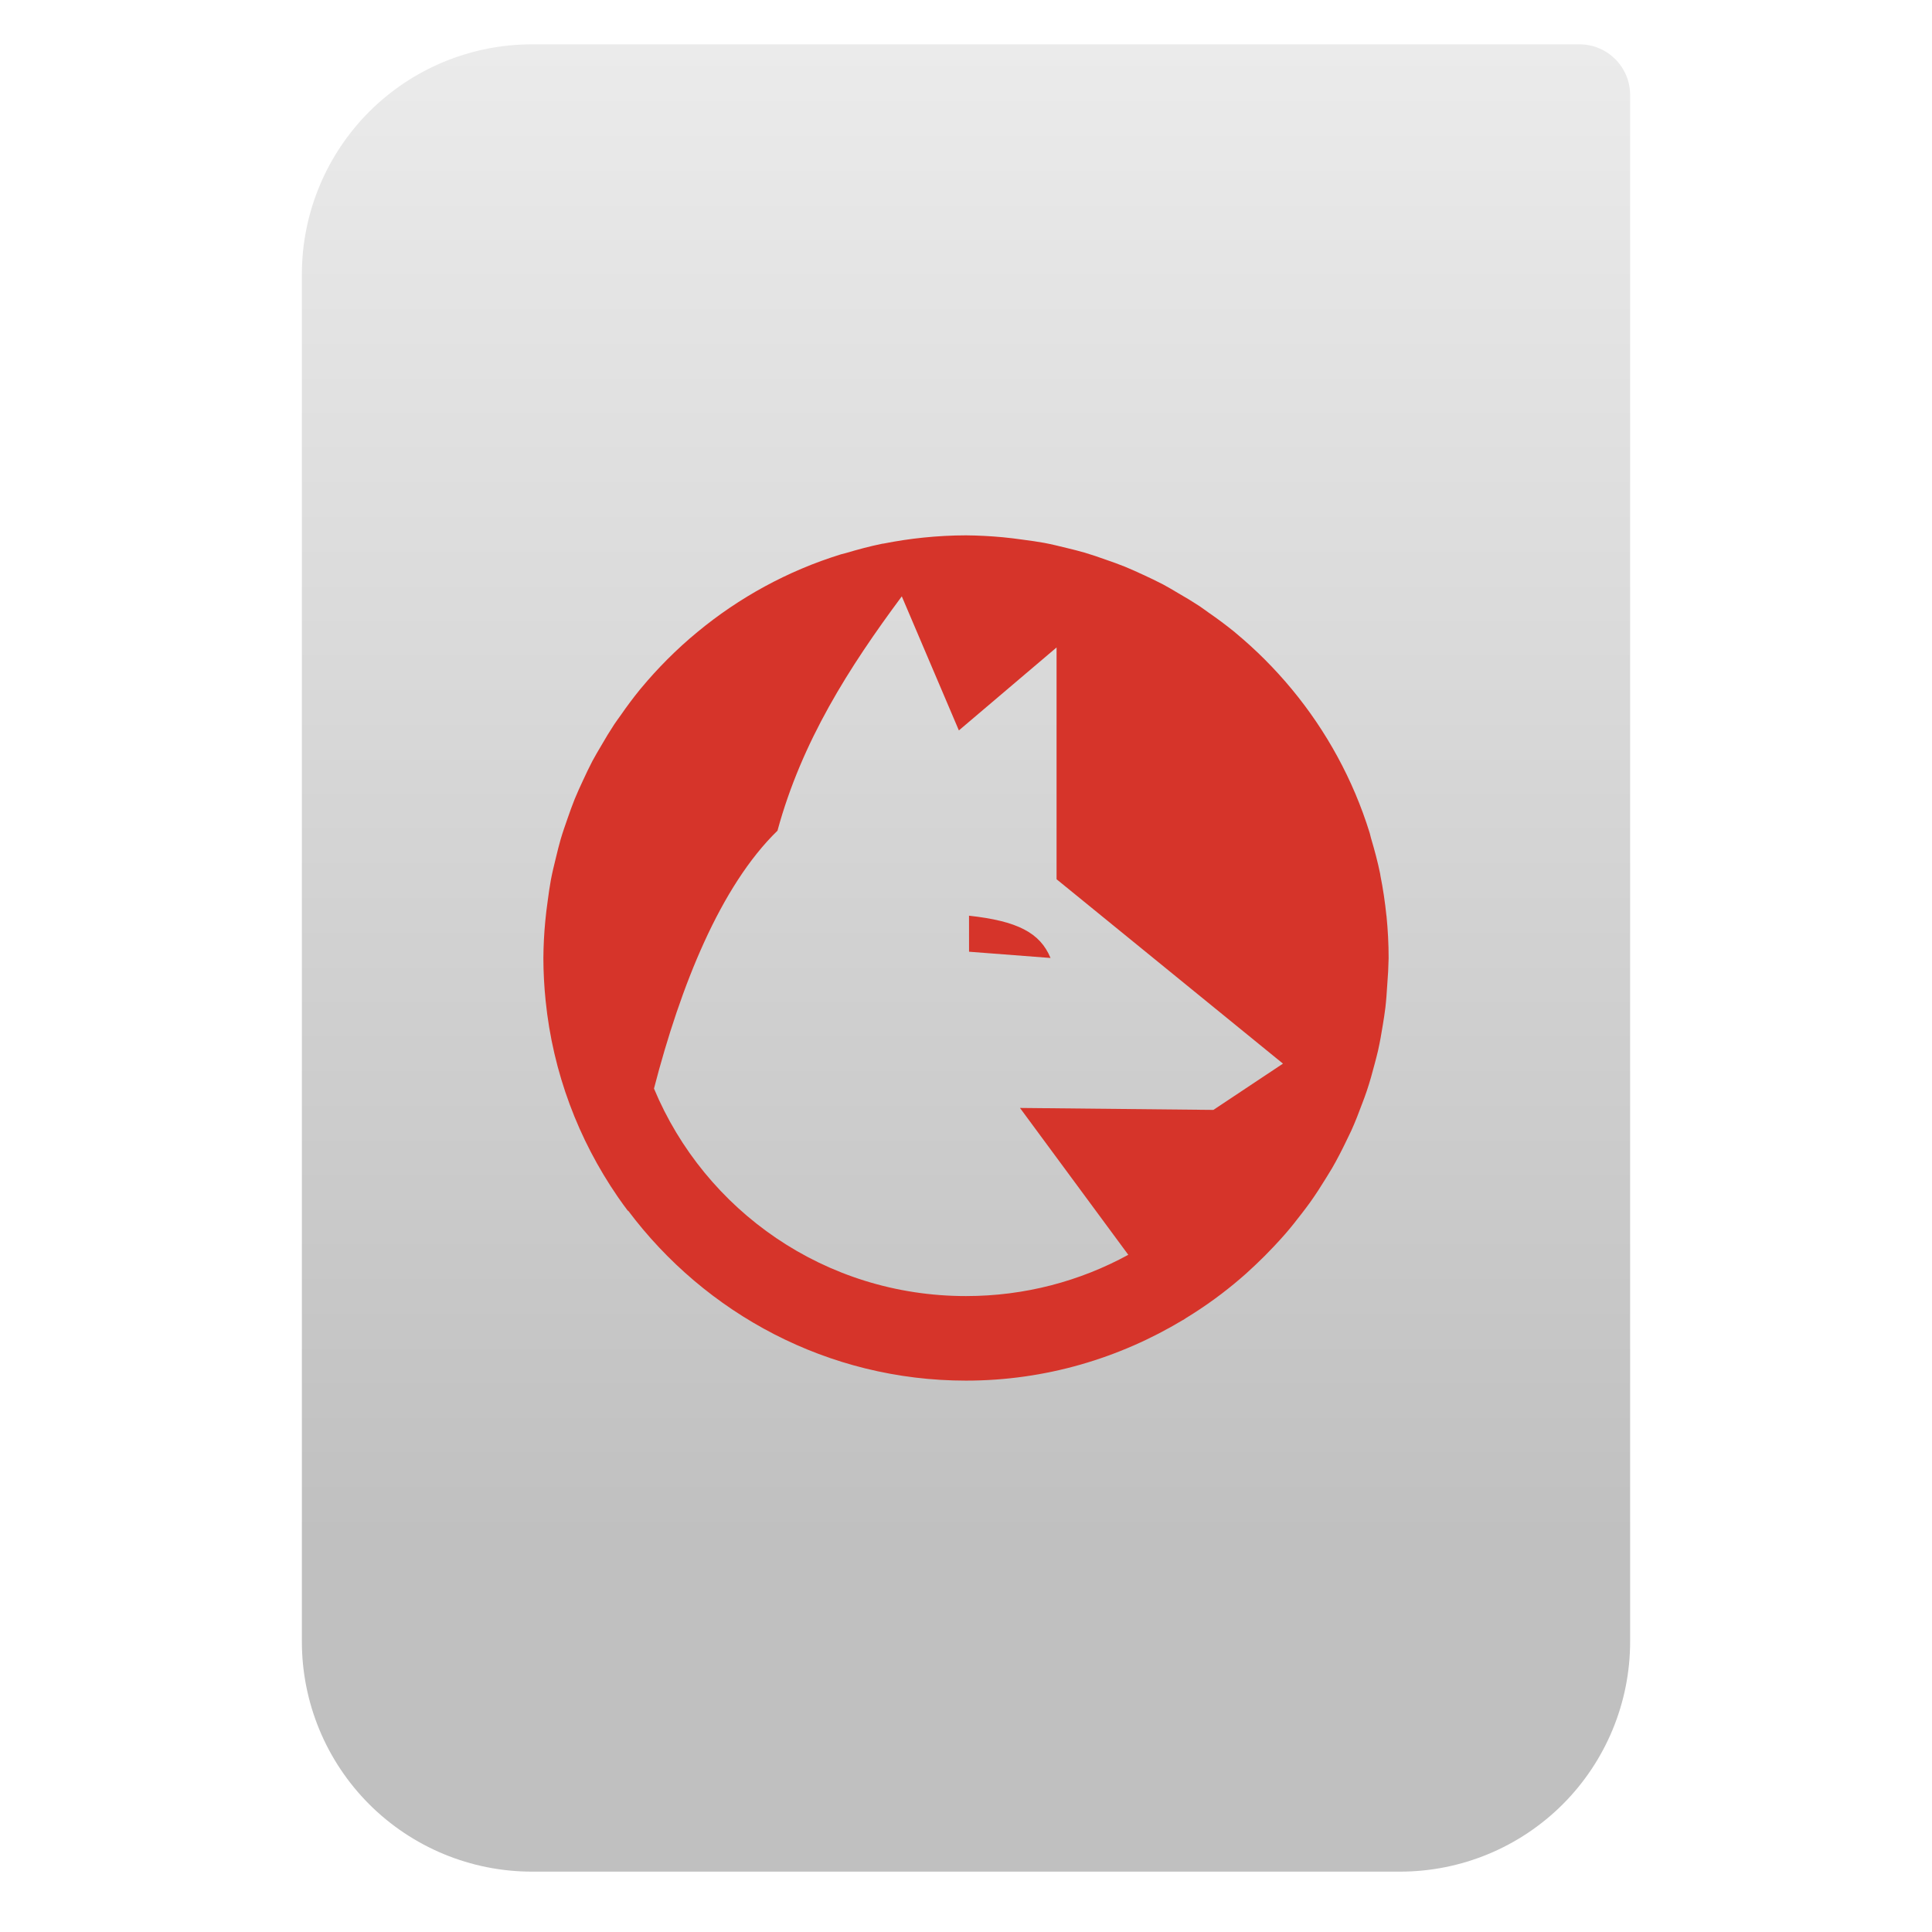
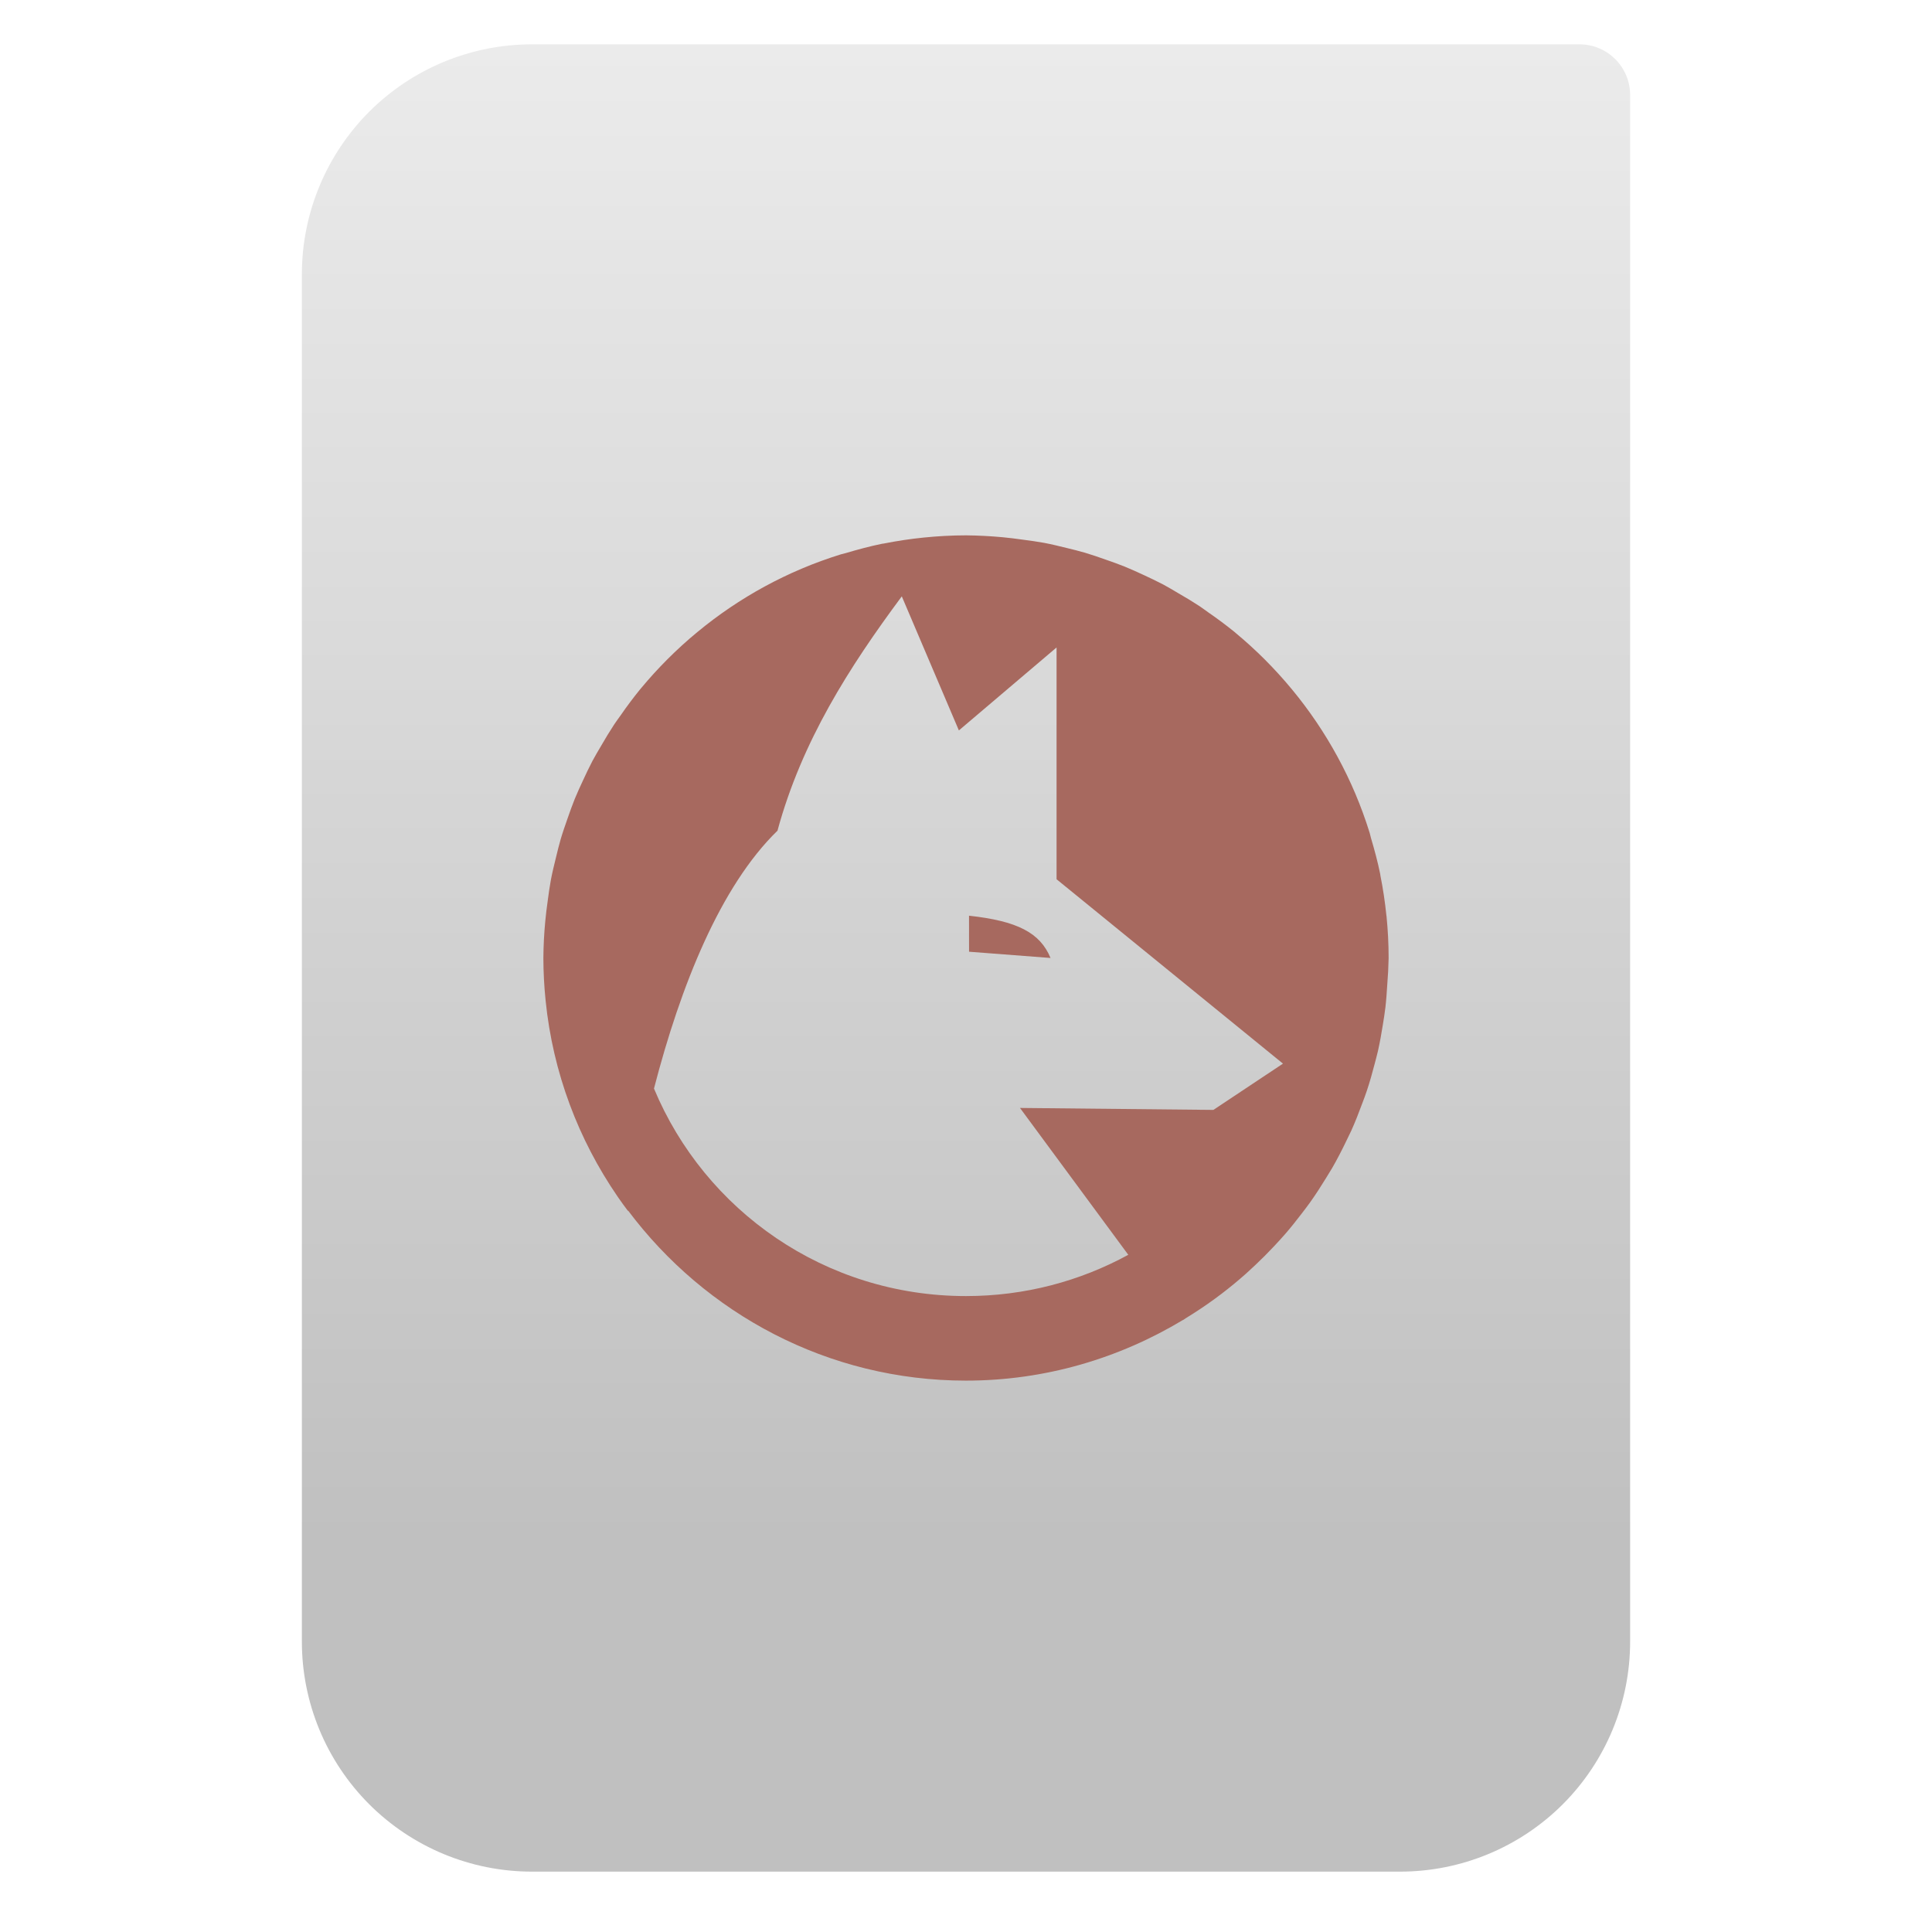
- <svg xmlns="http://www.w3.org/2000/svg" style="clip-rule:evenodd;fill-rule:evenodd;stroke-linejoin:round;stroke-miterlimit:2" viewBox="0 0 64 64">
-   <path d="m54 3.146c0-0.926-0.751-1.677-1.677-1.677h-34.705c-2.02 0-3.958 0.803-5.387 2.231-1.428 1.429-2.231 3.367-2.231 5.387v45.295c0 2.02 0.803 3.958 2.231 5.387 1.429 1.428 3.367 2.231 5.387 2.231h28.764c2.02 0 3.958-0.803 5.387-2.231 1.428-1.429 2.231-3.367 2.231-5.387v-51.236z" style="fill:url(#_Linear1)" />
-   <path d="m32 17.734c-0.47 1e-3 -0.94 0.026-1.408 0.074-0.445 0.045-0.884 0.112-1.315 0.197-0.02 3e-3 -0.039 6e-3 -0.058 8e-3 -0.406 0.083-0.802 0.19-1.195 0.307-0.055 0.014-0.111 0.029-0.167 0.043-0.442 0.138-0.876 0.294-1.298 0.474-0.418 0.176-0.827 0.374-1.225 0.59-0.791 0.43-1.538 0.936-2.232 1.51-0.346 0.285-0.678 0.587-0.995 0.905-0.302 0.303-0.591 0.619-0.864 0.948-0.016 0.02-0.033 0.038-0.049 0.058-0.221 0.273-0.432 0.555-0.632 0.845-0.071 0.1-0.145 0.198-0.213 0.301-0.152 0.232-0.297 0.469-0.435 0.711-0.097 0.166-0.197 0.33-0.287 0.5-0.112 0.217-0.219 0.436-0.32 0.659-0.094 0.201-0.186 0.403-0.271 0.61-0.083 0.211-0.162 0.424-0.235 0.639-0.079 0.227-0.159 0.453-0.227 0.684-0.057 0.203-0.11 0.407-0.158 0.613-0.06 0.243-0.12 0.487-0.167 0.735-0.042 0.235-0.077 0.471-0.107 0.708-0.03 0.22-0.06 0.439-0.079 0.662-0.039 0.405-0.06 0.812-0.063 1.22 1e-3 0.47 0.026 0.94 0.074 1.408 0.241 2.392 1.088 4.608 2.384 6.494 0.012 0.017 0.024 0.035 0.036 0.052 0.1 0.144 0.203 0.286 0.309 0.426 0-4e-3 2e-3 -9e-3 3e-3 -0.013 2.556 3.41 6.617 5.633 11.194 5.633 2.629 0 5.084-0.743 7.189-2.01l2e-3 3e-3c0.029-0.019 0.057-0.039 0.085-0.058 0.334-0.204 0.659-0.42 0.974-0.651 0.072-0.053 0.144-0.107 0.216-0.161 0.276-0.211 0.544-0.431 0.804-0.662 0.105-0.094 0.209-0.19 0.311-0.287 0.217-0.204 0.426-0.414 0.629-0.631 0.121-0.129 0.24-0.259 0.356-0.391 0.191-0.22 0.372-0.447 0.549-0.679 0.097-0.125 0.192-0.251 0.285-0.38 0.186-0.261 0.359-0.53 0.527-0.804 0.07-0.111 0.139-0.223 0.205-0.336 0.167-0.289 0.319-0.587 0.465-0.889 0.058-0.115 0.113-0.23 0.167-0.347 0.131-0.29 0.247-0.588 0.358-0.889 0.055-0.142 0.107-0.285 0.156-0.429 0.097-0.29 0.18-0.585 0.257-0.883 0.041-0.15 0.079-0.3 0.115-0.451 0.063-0.282 0.113-0.568 0.159-0.856 0.032-0.189 0.06-0.379 0.084-0.569 0.029-0.246 0.045-0.496 0.061-0.746 0.025-0.298 0.04-0.596 0.046-0.894 0-0.473-0.025-0.938-0.071-1.398l-3e-3 -0.011c-0.045-0.445-0.111-0.883-0.197-1.315-4e-3 -0.019-4e-3 -0.039-8e-3 -0.057-0.082-0.406-0.19-0.803-0.306-1.195-0.016-0.053-0.025-0.109-0.041-0.162l-6e-3 -0.019c-0.136-0.438-0.293-0.866-0.47-1.285-0.177-0.418-0.374-0.826-0.591-1.225-0.43-0.79-0.935-1.538-1.509-2.231-0.286-0.346-0.588-0.678-0.905-0.995-0.303-0.303-0.62-0.591-0.949-0.865-0.016-0.013-0.031-0.027-0.047-0.041-3e-3 -2e-3 -7e-3 -5e-3 -0.01-8e-3 -0.274-0.221-0.556-0.432-0.845-0.631-0.101-0.071-0.199-0.145-0.301-0.214-0.233-0.152-0.47-0.297-0.711-0.434-0.166-0.098-0.33-0.197-0.5-0.288-0.217-0.112-0.437-0.219-0.659-0.32-0.202-0.093-0.404-0.186-0.61-0.27-0.211-0.084-0.425-0.162-0.64-0.235-0.226-0.08-0.452-0.159-0.683-0.227-0.203-0.058-0.408-0.111-0.613-0.159-0.244-0.06-0.487-0.12-0.736-0.167-0.235-0.041-0.471-0.077-0.708-0.106-0.22-0.03-0.439-0.06-0.661-0.08-0.406-0.038-0.813-0.059-1.22-0.063zm-2.127 2.021 1.891 4.441 3.236-2.748v7.678l7.5 6.108-2.305 1.533-6.407-0.065 3.588 4.865c-1.595 0.871-3.425 1.367-5.376 1.367-4.667 0-8.649-2.83-10.336-6.874 0.883-3.411 2.202-6.705 4.091-8.542 0.806-2.965 2.378-5.42 4.118-7.763zm2.227 10.579 1e-3 1.193 2.699 0.207c-0.347-0.839-1.102-1.225-2.7-1.4z" style="fill-rule:nonzero;fill:#d6342a" />
-   <defs>
-     <linearGradient id="_Linear1" x2="1" gradientTransform="matrix(3.03829e-15,-49.619,49.619,3.03829e-15,177.88,51.088)" gradientUnits="userSpaceOnUse">
-       <stop style="stop-color:#c0c0c0" offset="0" />
-       <stop style="stop-color:#ebebeb" offset="1" />
-     </linearGradient>
-   </defs>
+ <svg xmlns="http://www.w3.org/2000/svg" clip-rule="evenodd" fill-rule="evenodd" stroke-linejoin="round" stroke-miterlimit="2" viewBox="0 0 64 64">
+   <linearGradient id="a" x2="1" gradientTransform="matrix(0 -49.619 49.619 0 250.77 51.088)" gradientUnits="userSpaceOnUse">
+     <stop stop-color="#c0c0c0" offset="0" />
+     <stop stop-color="#ebebeb" offset="1" />
+   </linearGradient>
+   <path d="m54 3.146c0-.926-.751-1.677-1.677-1.677h-34.705c-2.02 0-3.958.803-5.387 2.231-1.428 1.429-2.231 3.367-2.231 5.387v45.295c0 2.02.803 3.958 2.231 5.387 1.429 1.428 3.367 2.231 5.387 2.231h28.764c2.02 0 3.958-.803 5.387-2.231 1.428-1.429 2.231-3.367 2.231-5.387z" fill="url(#a)" />
+   <path d="m32 17.734c-.47.001-.94.026-1.408.074-.445.045-.884.112-1.315.197-.02.003-.039.006-.058.008-.406.083-.802.19-1.195.307-.055.014-.111.029-.167.043-.442.138-.876.294-1.298.474-.418.176-.827.374-1.225.59-.791.43-1.538.936-2.232 1.51-.346.285-.678.587-.995.905-.302.303-.591.619-.864.948-.016.02-.033.038-.049.058-.221.273-.432.555-.632.845-.071.1-.145.198-.213.301-.152.232-.297.469-.435.711-.097.166-.197.33-.287.5-.112.217-.219.436-.32.659-.094.201-.186.403-.271.61-.083.211-.162.424-.235.639-.079.227-.159.453-.227.684-.057.203-.11.407-.158.613-.06.243-.12.487-.167.735-.042.235-.077.471-.107.708-.03.22-.06.439-.079.662-.039.405-.06.812-.063 1.22.001.47.026.94.074 1.408.241 2.392 1.088 4.608 2.384 6.494.012.017.024.035.036.052.1.144.203.286.309.426 0-.004.002-.009.003-.013 2.556 3.41 6.617 5.633 11.194 5.633 2.629 0 5.084-.743 7.189-2.01l.002.003c.029-.019.057-.039.085-.058.334-.204.659-.42.974-.651.072-.053.144-.107.216-.161.276-.211.544-.431.804-.662.105-.094.209-.19.311-.287.217-.204.426-.414.629-.631.121-.129.24-.259.356-.391.191-.22.372-.447.549-.679.097-.125.192-.251.285-.38.186-.261.359-.53.527-.804.07-.111.139-.223.205-.336.167-.289.319-.587.465-.889.058-.115.113-.23.167-.347.131-.29.247-.588.358-.889.055-.142.107-.285.156-.429.097-.29.18-.585.257-.883.041-.15.079-.3.115-.451.063-.282.113-.568.159-.856.032-.189.06-.379.084-.569.029-.246.045-.496.061-.746.025-.298.04-.596.046-.894 0-.473-.025-.938-.071-1.398l-.003-.011c-.045-.445-.111-.883-.197-1.315-.004-.019-.004-.039-.008-.057-.082-.406-.19-.803-.306-1.195-.016-.053-.025-.109-.041-.162l-.006-.019c-.136-.438-.293-.866-.47-1.285-.177-.418-.374-.826-.591-1.225-.43-.79-.935-1.538-1.509-2.231-.286-.346-.588-.678-.905-.995-.303-.303-.62-.591-.949-.865-.016-.013-.031-.027-.047-.041-.003-.002-.007-.005-.01-.008-.274-.221-.556-.432-.845-.631-.101-.071-.199-.145-.301-.214-.233-.152-.47-.297-.711-.434-.166-.098-.33-.197-.5-.288-.217-.112-.437-.219-.659-.32-.202-.093-.404-.186-.61-.27-.211-.084-.425-.162-.64-.235-.226-.08-.452-.159-.683-.227-.203-.058-.408-.111-.613-.159-.244-.06-.487-.12-.736-.167-.235-.041-.471-.077-.708-.106-.22-.03-.439-.06-.661-.08-.406-.038-.813-.059-1.22-.063zm-2.127 2.021 1.891 4.441 3.236-2.748v7.678l7.5 6.108-2.305 1.533-6.407-.065 3.588 4.865c-1.595.871-3.425 1.367-5.376 1.367-4.667 0-8.649-2.83-10.336-6.874.883-3.411 2.202-6.705 4.091-8.542.806-2.965 2.378-5.42 4.118-7.763zm2.227 10.579.001 1.193 2.699.207c-.347-.839-1.102-1.225-2.7-1.4z" fill="#a7695f" fill-rule="nonzero" />
</svg>
